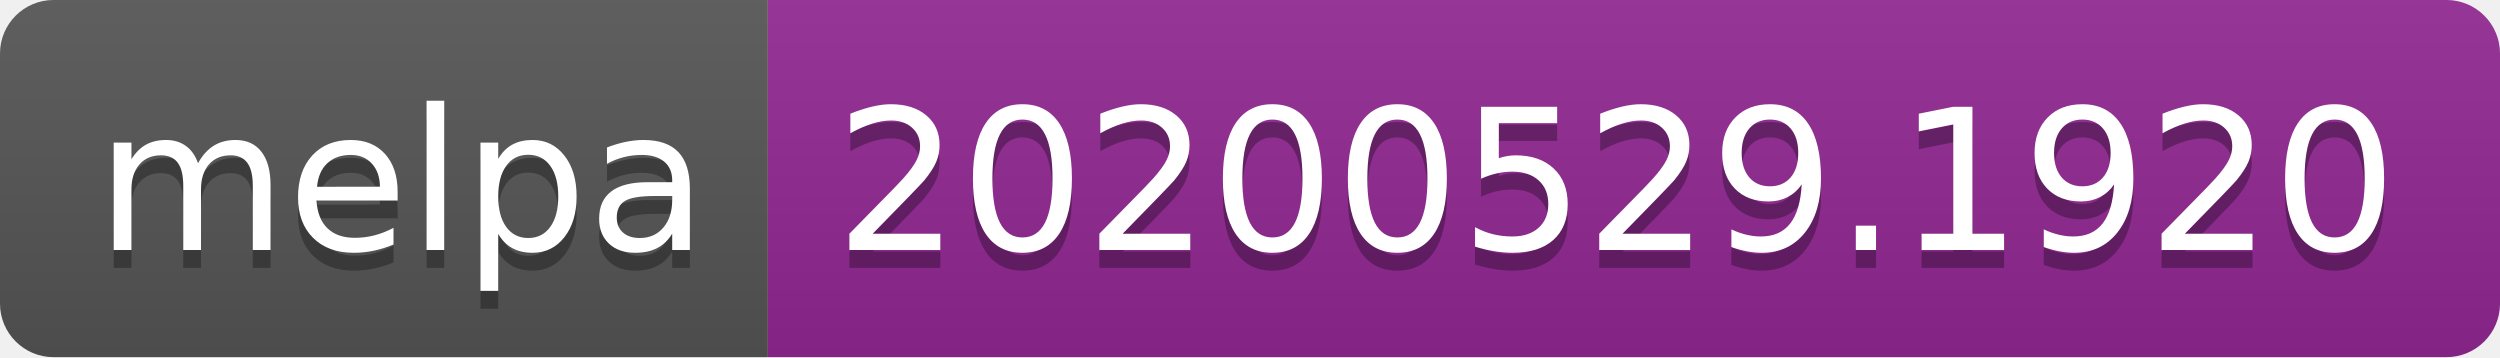
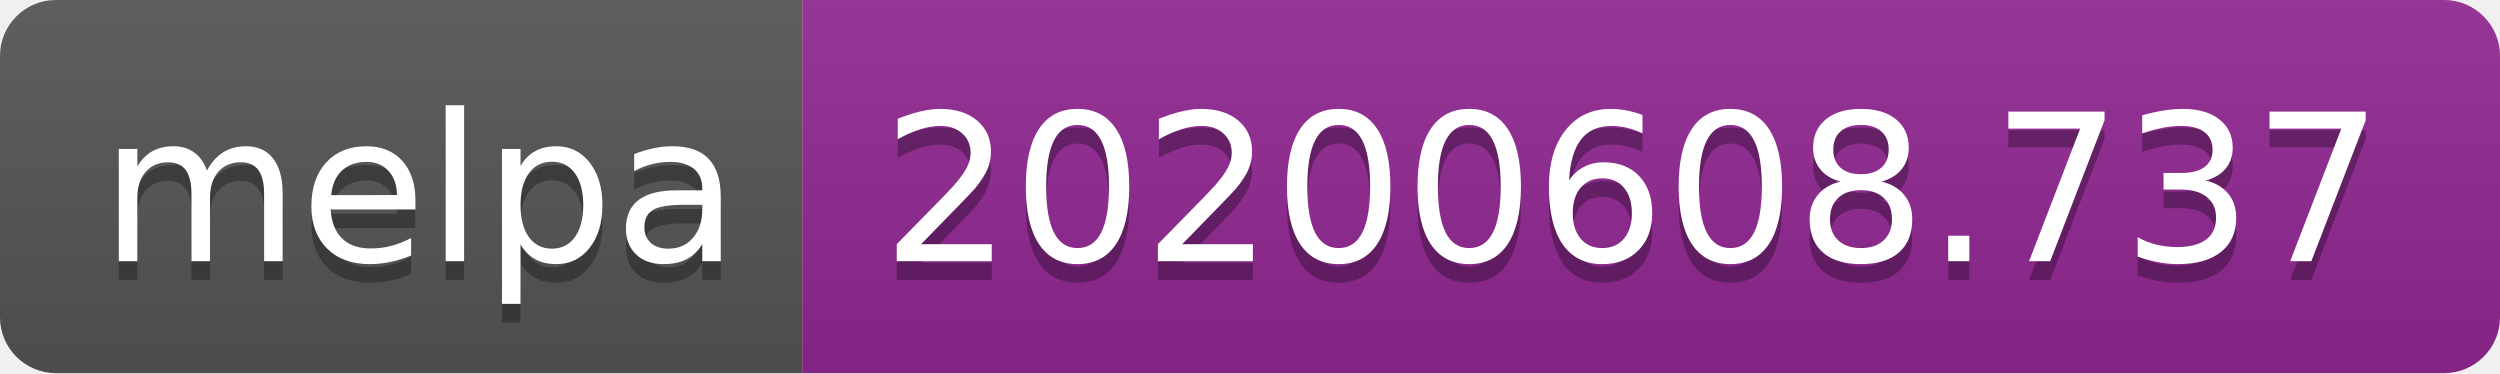
- <svg xmlns="http://www.w3.org/2000/svg" width="140" height="20">
+ <svg xmlns="http://www.w3.org/2000/svg" width="134" height="20">
  <linearGradient id="s" x2="0" y2="100%">
    <stop offset="0" stop-color="#bbb" stop-opacity=".1" />
    <stop offset="1" stop-opacity=".1" />
  </linearGradient>
  <clipPath id="r">
-     <rect width="140" height="20" rx="3" fill="#fff" />
+     <rect width="134" height="20" rx="3" fill="#fff" />
  </clipPath>
  <g clip-path="url(#r)">
    <rect width="43" height="20" fill="#555" />
-     <rect x="43" width="97" height="20" fill="#922793" />
-     <rect width="140" height="20" fill="url(#s)" />
+     <rect x="43" width="91" height="20" fill="#922793" />
+     <rect width="134" height="20" fill="url(#s)" />
  </g>
  <g fill="#fff" text-anchor="middle" font-family="Verdana,Geneva,DejaVu Sans,sans-serif" text-rendering="geometricPrecision" font-size="110">
    <text x="225" y="150" fill="#010101" fill-opacity=".3" transform="scale(.1)" textLength="330">melpa</text>
    <text x="225" y="140" transform="scale(.1)" textLength="330">melpa</text>
-     <text x="905" y="150" fill="#010101" fill-opacity=".3" transform="scale(.1)" textLength="870">20200529.1920</text>
-     <text x="905" y="140" transform="scale(.1)" textLength="870">20200529.1920</text>
+     <text x="875" y="150" fill="#010101" fill-opacity=".3" transform="scale(.1)" textLength="810">20200608.737</text>
+     <text x="875" y="140" transform="scale(.1)" textLength="810">20200608.737</text>
  </g>
</svg>
